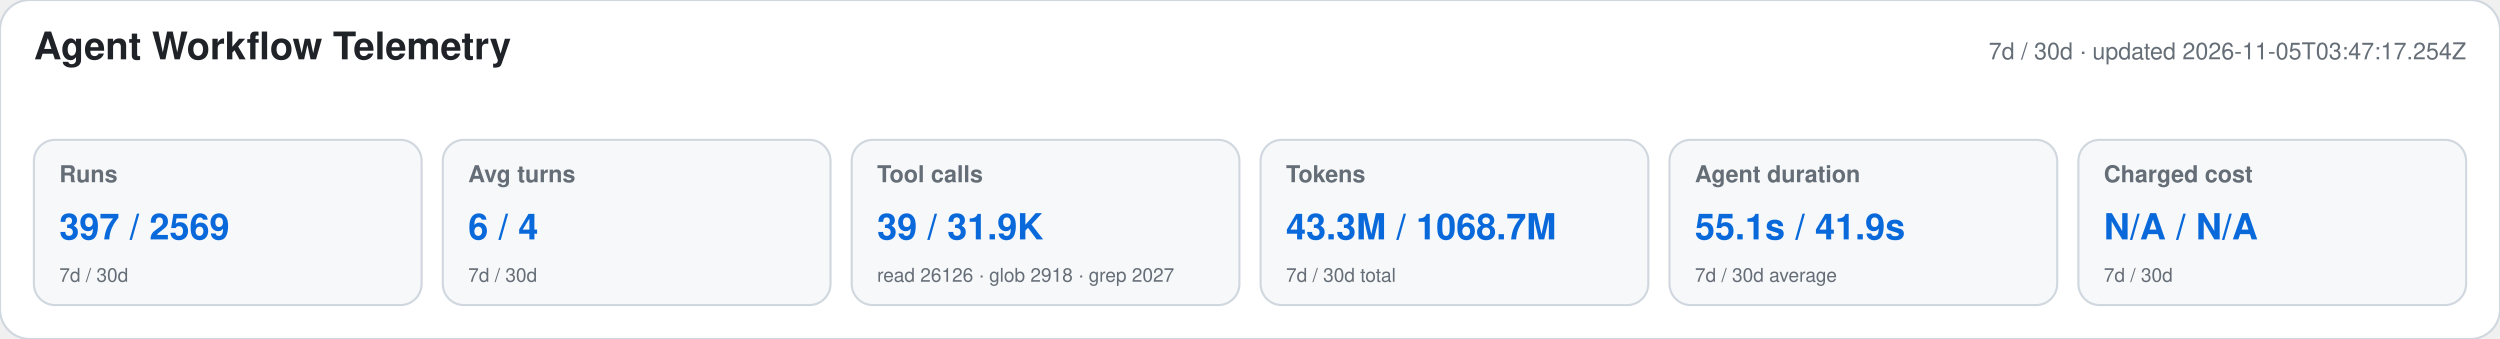
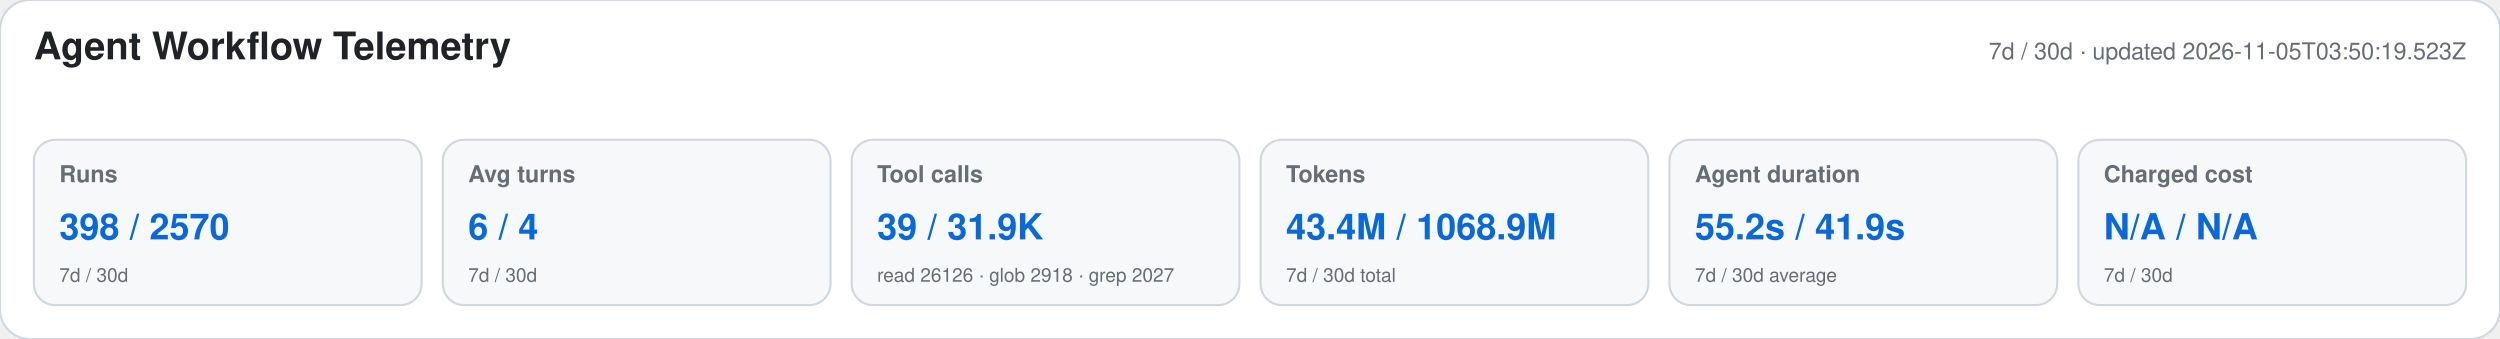
<svg xmlns="http://www.w3.org/2000/svg" width="1180" height="160" viewBox="0 0 1180 160" role="img" aria-labelledby="title desc">
  <style>text{font-family:-apple-system,BlinkMacSystemFont,"Segoe UI",Helvetica,Arial,sans-serif}.heading{font-size:18px;font-weight:650;fill:#1f2328}.meta,.label,.secondary{fill:#656d76}.meta,.label{font-size:11px}.label{font-weight:600}.primary{font-size:17px;font-weight:700;fill:#0969da}.secondary{font-size:9px}</style>
  <rect width="1180" height="160" rx="14" fill="#ffffff" stroke="#d0d7de" />
  <text x="16" y="28" class="heading">Agent Workflow Telemetry</text>
-   <text x="1164" y="28" text-anchor="end" class="meta">7d / 30d · updated 2026-11-05T03:47:17.254Z</text>
+   <text x="1164" y="28" text-anchor="end" class="meta">7d / 30d · updated 2026-11-05T03:50:19.523Z</text>
  <g>
    <rect x="16" y="66" width="183" height="78" rx="10" fill="#f6f8fa" stroke="#d0d7de" />
    <text x="28" y="86" class="label">Runs</text>
-     <text x="28" y="113" class="primary">397 / 2569</text>
+     <text x="28" y="113" class="primary">398 / 2570</text>
    <text x="28" y="133" class="secondary">7d / 30d</text>
  </g>
  <g>
    <rect x="209" y="66" width="183" height="78" rx="10" fill="#f6f8fa" stroke="#d0d7de" />
    <text x="221" y="86" class="label">Avg turns</text>
    <text x="221" y="113" class="primary">6 / 4</text>
    <text x="221" y="133" class="secondary">7d / 30d</text>
  </g>
  <g>
    <rect x="402" y="66" width="183" height="78" rx="10" fill="#f6f8fa" stroke="#d0d7de" />
    <text x="414" y="86" class="label">Tool calls</text>
    <text x="414" y="113" class="primary">39 / 31.9K</text>
    <text x="414" y="133" class="secondary">read 26126 · glob 2918 · grep 2027</text>
  </g>
  <g>
    <rect x="595" y="66" width="183" height="78" rx="10" fill="#f6f8fa" stroke="#d0d7de" />
    <text x="607" y="86" class="label">Tokens</text>
-     <text x="607" y="113" class="primary">43.3M / 1068.7M</text>
+     <text x="607" y="113" class="primary">43.4M / 1068.9M</text>
    <text x="607" y="133" class="secondary">7d / 30d total</text>
  </g>
  <g>
    <rect x="788" y="66" width="183" height="78" rx="10" fill="#f6f8fa" stroke="#d0d7de" />
    <text x="800" y="86" class="label">Agent duration</text>
-     <text x="800" y="113" class="primary">55.1s / 41.9s</text>
+     <text x="800" y="113" class="primary">55.2s / 41.9s</text>
    <text x="800" y="133" class="secondary">7d / 30d average</text>
  </g>
  <g>
    <rect x="981" y="66" width="183" height="78" rx="10" fill="#f6f8fa" stroke="#d0d7de" />
    <text x="993" y="86" class="label">Charged cost</text>
    <text x="993" y="113" class="primary">N/A / N/A</text>
    <text x="993" y="133" class="secondary">7d / 30d</text>
  </g>
</svg>
